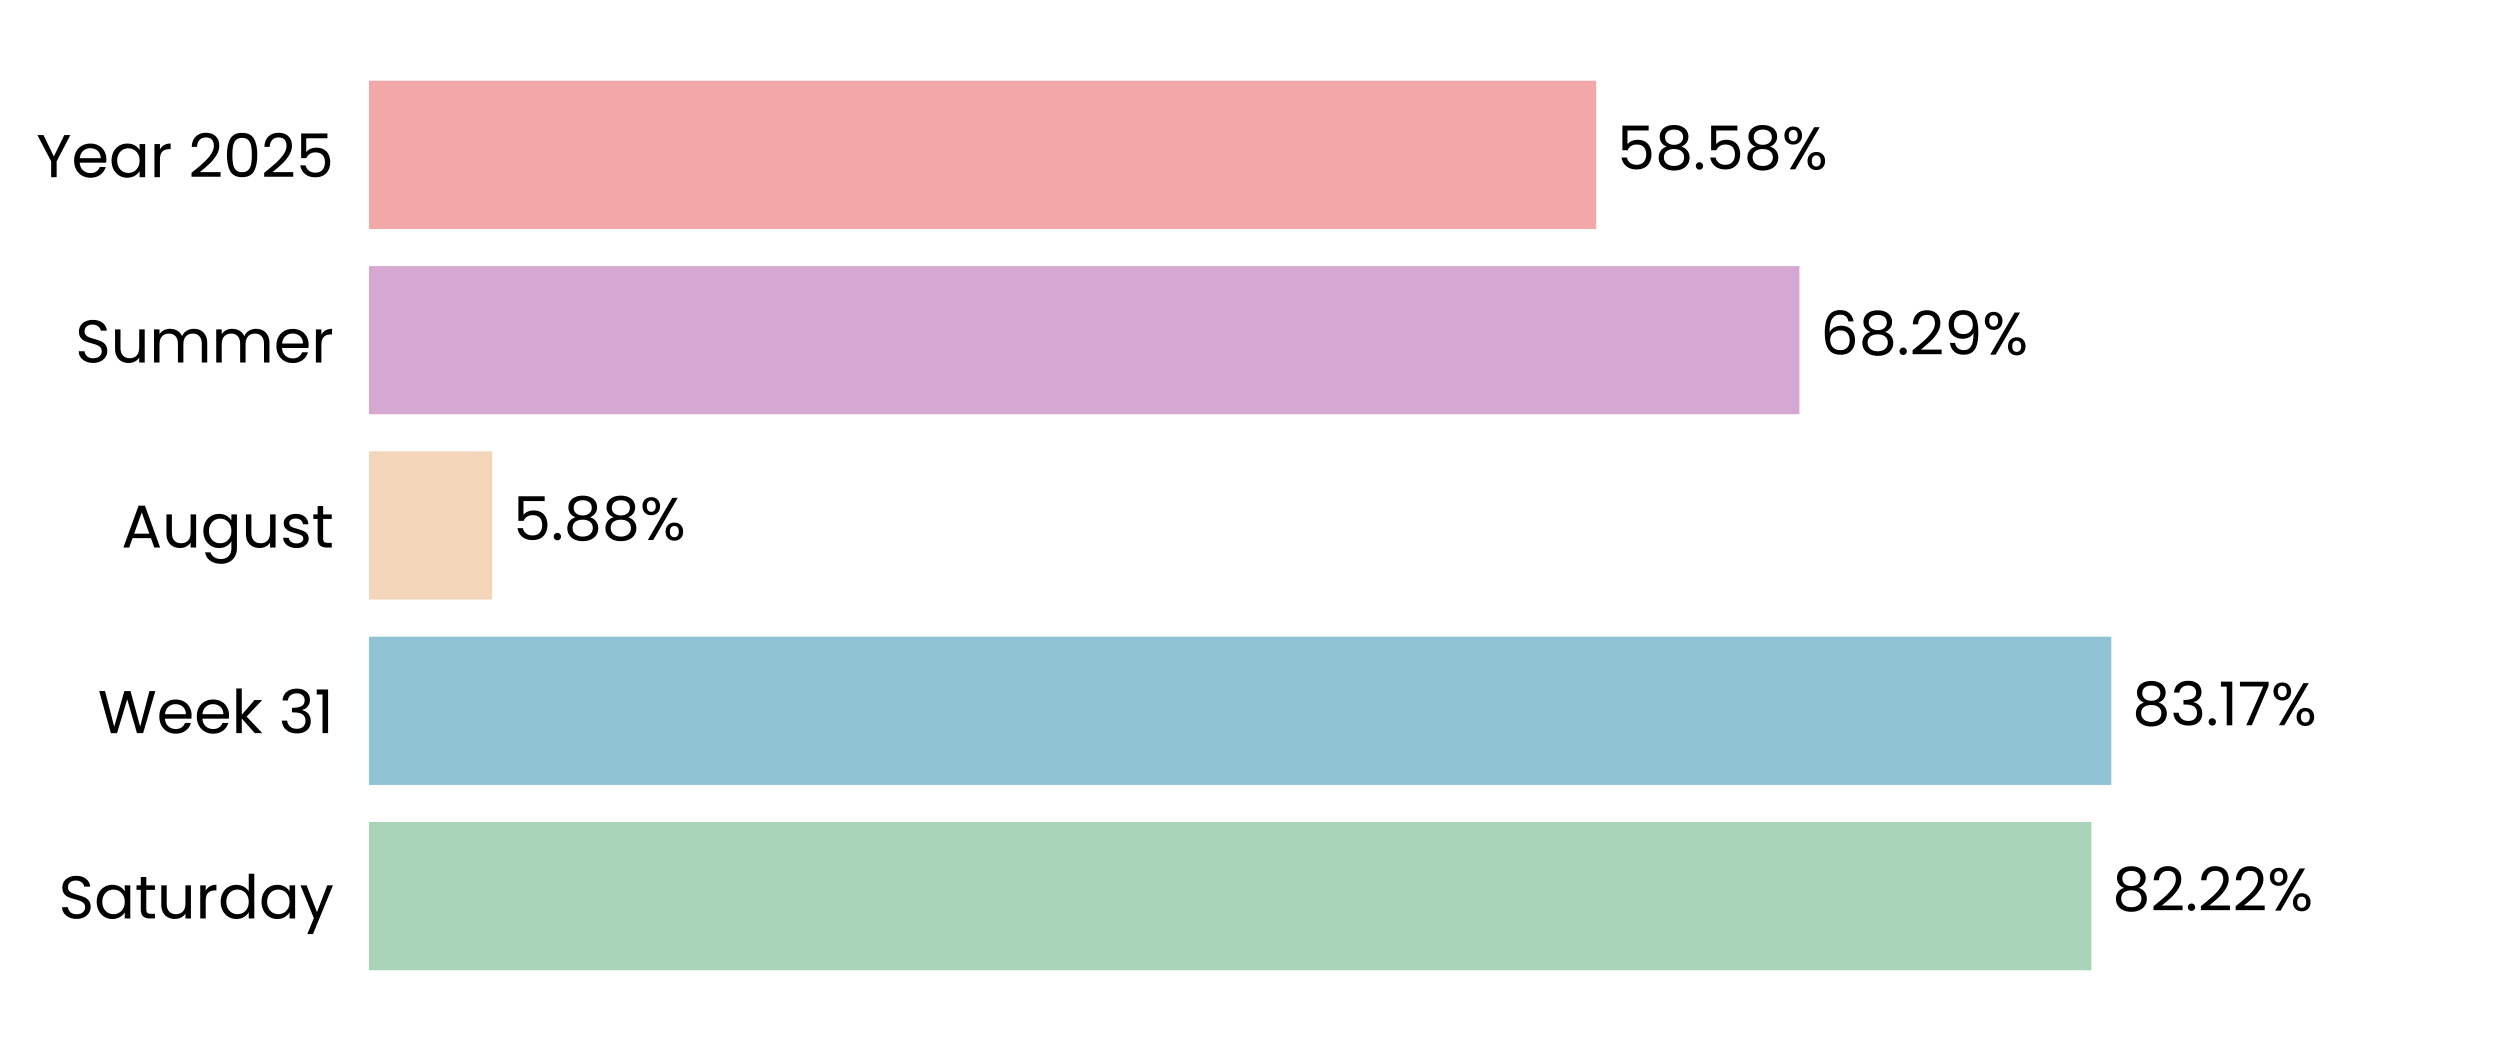
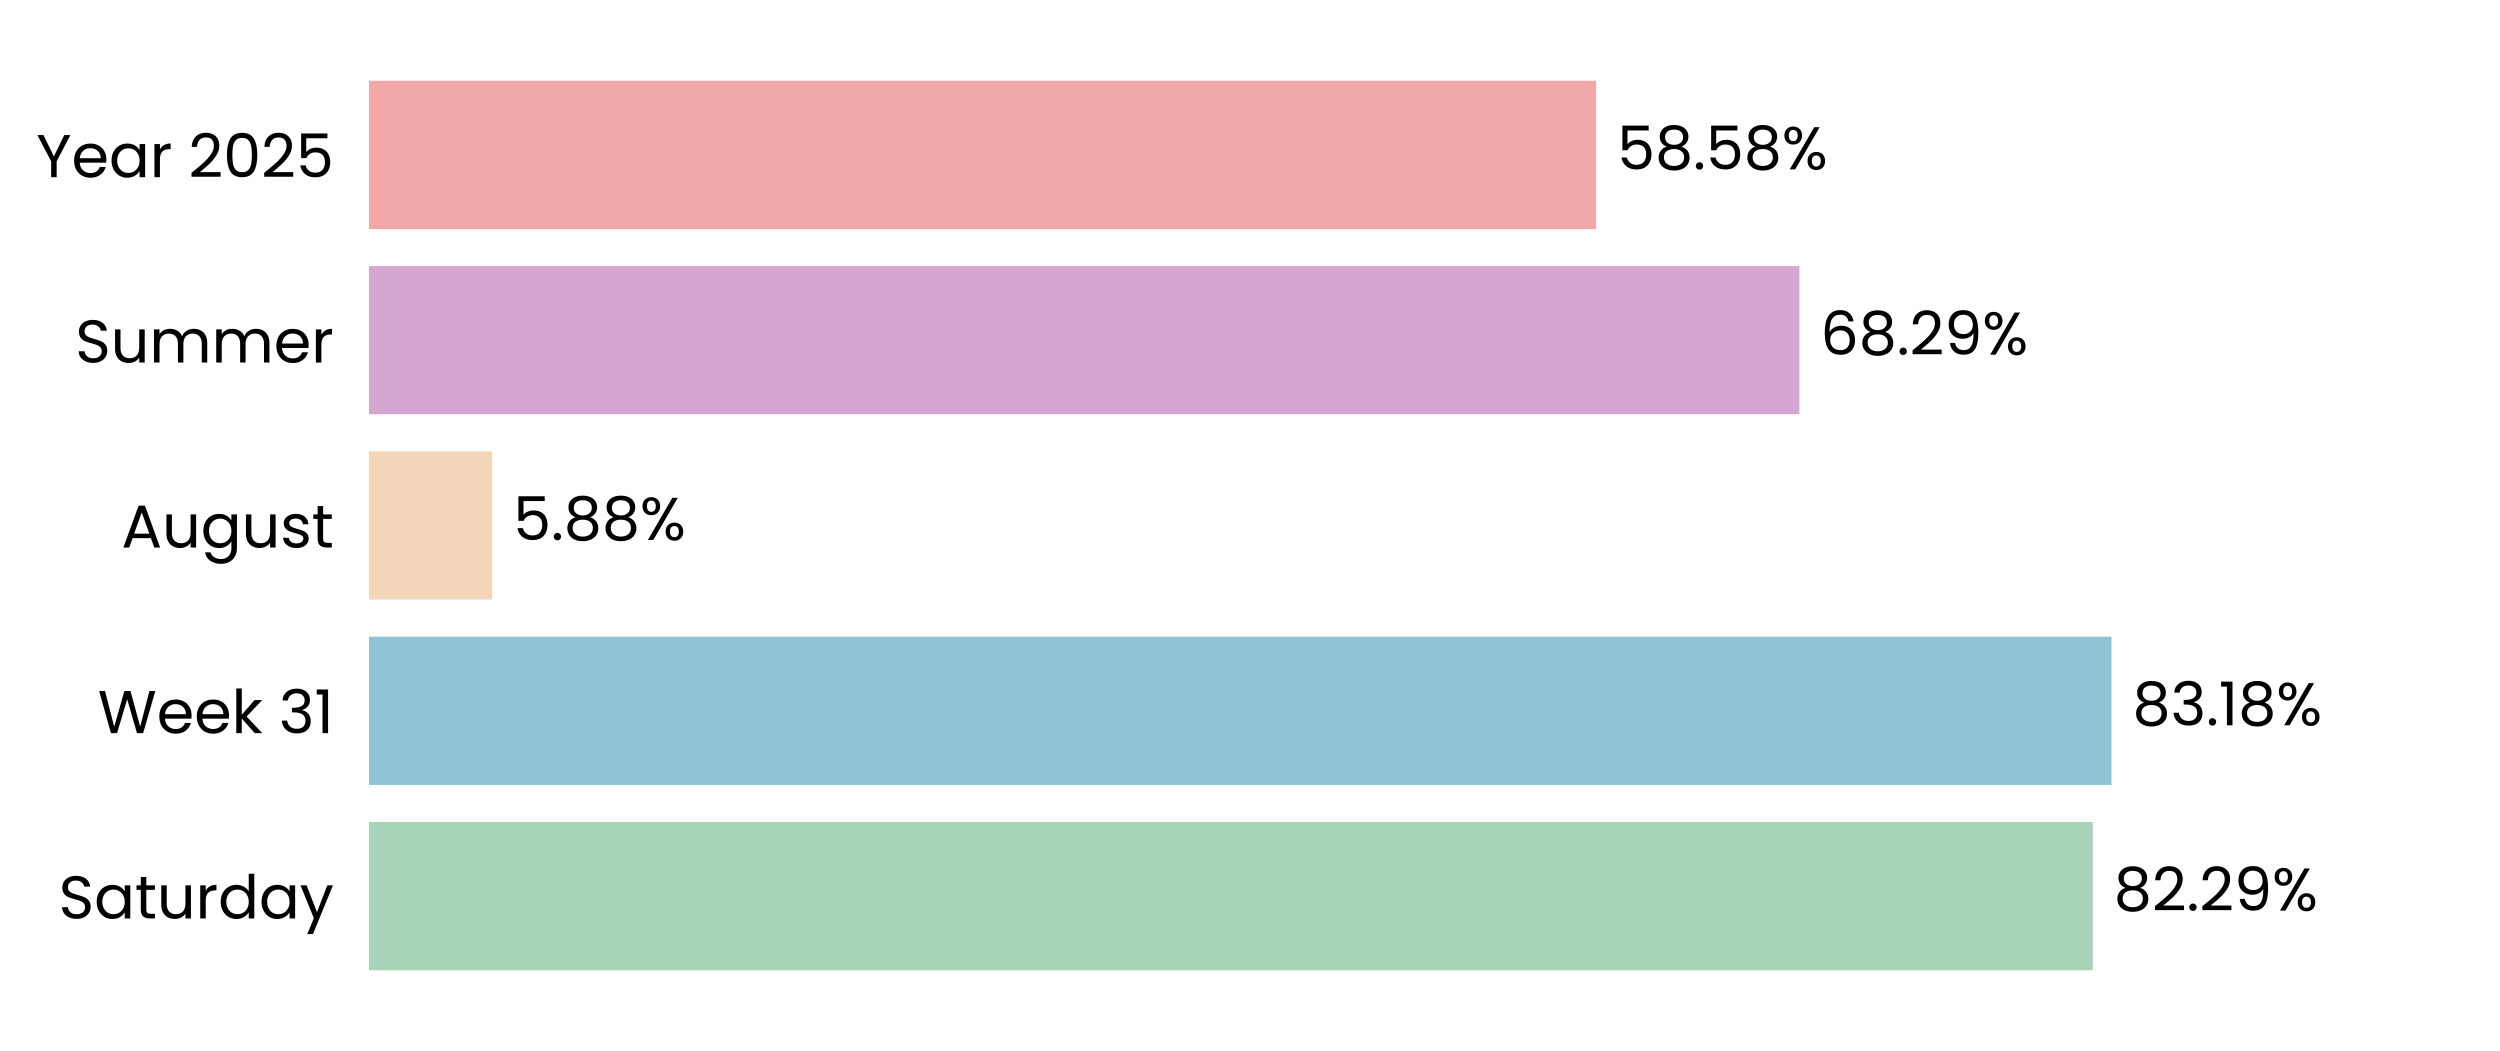
<svg xmlns="http://www.w3.org/2000/svg" xmlns:xlink="http://www.w3.org/1999/xlink" width="496.691pt" height="208.8pt" viewBox="0 0 496.691 208.8" version="1.1">
  <defs>
    <style type="text/css">*{stroke-linejoin: round; stroke-linecap: butt}</style>
  </defs>
  <g id="figure_1">
    <g id="patch_1">
      <path d="M 0 208.8  L 496.691 208.8  L 496.691 0  L 0 0  L 0 208.8  z " style="fill: none" />
    </g>
    <g id="axes_1">
      <g id="patch_2">
        <path d="M 73.311 201.6  L 489.491 201.6  L 489.491 7.2  L 73.311 7.2  L 73.311 201.6  z " style="fill: none" />
      </g>
      <g id="patch_3">
-         <path d="M 73.311 192.764  L 415.504 192.764  L 415.504 163.309  L 73.311 163.309  z " clip-path="url(#pe12955038a)" style="fill: #a8d5ba" />
+         <path d="M 73.311 192.764  L 415.793 192.764  L 415.793 163.309  L 73.311 163.309  z " clip-path="url(#pcd75f7c11b)" style="fill: #a8d5ba" />
      </g>
      <g id="patch_4">
-         <path d="M 73.311 155.945  L 419.467 155.945  L 419.467 126.491  L 73.311 126.491  z " clip-path="url(#pe12955038a)" style="fill: #90c3d4" />
+         <path d="M 73.311 155.945  L 419.509 155.945  L 419.509 126.491  L 73.311 126.491  z " clip-path="url(#pcd75f7c11b)" style="fill: #90c3d4" />
      </g>
      <g id="patch_5">
-         <path d="M 73.311 119.127  L 97.775 119.127  L 97.775 89.673  L 73.311 89.673  z " clip-path="url(#pe12955038a)" style="fill: #f3d6ba" />
+         <path d="M 73.311 119.127  L 97.784 119.127  L 97.784 89.673  L 73.311 89.673  z " clip-path="url(#pcd75f7c11b)" style="fill: #f3d6ba" />
      </g>
      <g id="patch_6">
-         <path d="M 73.311 82.309  L 357.5 82.309  L 357.5 52.855  L 73.311 52.855  z " clip-path="url(#pe12955038a)" style="fill: #d6a8d1" />
+         <path d="M 73.311 82.309  L 357.503 82.309  L 357.503 52.855  L 73.311 52.855  z " clip-path="url(#pcd75f7c11b)" style="fill: #d6a8d1" />
      </g>
      <g id="patch_7">
-         <path d="M 73.311 45.491  L 317.115 45.491  L 317.115 16.036  L 73.311 16.036  z " clip-path="url(#pe12955038a)" style="fill: #f2a8a8" />
+         <path d="M 73.311 45.491  L 317.116 45.491  L 317.116 16.036  L 73.311 16.036  z " clip-path="url(#pcd75f7c11b)" style="fill: #f2a8a8" />
      </g>
      <g id="matplotlib.axis_1">
        <g id="ytick_1">
          <g id="text_1">
            <g transform="translate(11.65312 182.4764) scale(0.12 -0.12)">
              <defs>
                <path id="Poppins-Regular-53" d="M 1907 -45  Q 1466 -45 1117 112  Q 768 269 569 547  Q 371 826 365 1190  L 986 1190  Q 1018 877 1245 662  Q 1472 448 1907 448  Q 2323 448 2563 656  Q 2803 864 2803 1190  Q 2803 1446 2662 1606  Q 2522 1766 2310 1849  Q 2099 1933 1741 2029  Q 1299 2144 1033 2259  Q 768 2374 579 2620  Q 390 2867 390 3283  Q 390 3648 576 3929  Q 762 4211 1098 4364  Q 1434 4518 1869 4518  Q 2496 4518 2896 4204  Q 3296 3891 3347 3373  L 2707 3373  Q 2675 3629 2438 3824  Q 2202 4019 1811 4019  Q 1446 4019 1216 3830  Q 986 3642 986 3302  Q 986 3059 1123 2905  Q 1261 2752 1462 2672  Q 1664 2592 2029 2490  Q 2470 2368 2739 2249  Q 3008 2131 3200 1884  Q 3392 1638 3392 1216  Q 3392 890 3219 602  Q 3046 314 2707 134  Q 2368 -45 1907 -45  z " transform="scale(0.015625)" />
                <path id="Poppins-Regular-61" d="M 275 1766  Q 275 2304 492 2710  Q 710 3117 1091 3341  Q 1472 3565 1939 3565  Q 2400 3565 2739 3366  Q 3078 3168 3245 2867  L 3245 3507  L 3834 3507  L 3834 0  L 3245 0  L 3245 653  Q 3072 346 2729 144  Q 2387 -58 1933 -58  Q 1466 -58 1088 172  Q 710 403 492 819  Q 275 1235 275 1766  z M 3245 1760  Q 3245 2157 3085 2451  Q 2925 2746 2653 2902  Q 2381 3059 2054 3059  Q 1728 3059 1459 2905  Q 1190 2752 1030 2457  Q 870 2163 870 1766  Q 870 1363 1030 1065  Q 1190 768 1459 611  Q 1728 454 2054 454  Q 2381 454 2653 611  Q 2925 768 3085 1065  Q 3245 1363 3245 1760  z " transform="scale(0.015625)" />
                <path id="Poppins-Regular-74" d="M 1203 3027  L 1203 960  Q 1203 704 1312 598  Q 1421 493 1690 493  L 2118 493  L 2118 0  L 1594 0  Q 1107 0 864 224  Q 621 448 621 960  L 621 3027  L 166 3027  L 166 3507  L 621 3507  L 621 4390  L 1203 4390  L 1203 3507  L 2118 3507  L 2118 3027  L 1203 3027  z " transform="scale(0.015625)" />
                <path id="Poppins-Regular-75" d="M 3603 3507  L 3603 0  L 3021 0  L 3021 518  Q 2854 250 2556 99  Q 2259 -51 1901 -51  Q 1491 -51 1164 118  Q 838 288 649 627  Q 461 966 461 1453  L 461 3507  L 1037 3507  L 1037 1530  Q 1037 1011 1299 732  Q 1562 454 2016 454  Q 2483 454 2752 742  Q 3021 1030 3021 1581  L 3021 3507  L 3603 3507  z " transform="scale(0.015625)" />
                <path id="Poppins-Regular-72" d="M 1075 2938  Q 1229 3238 1513 3404  Q 1798 3571 2208 3571  L 2208 2970  L 2054 2970  Q 1075 2970 1075 1907  L 1075 0  L 493 0  L 493 3507  L 1075 3507  L 1075 2938  z " transform="scale(0.015625)" />
                <path id="Poppins-Regular-64" d="M 275 1766  Q 275 2304 492 2710  Q 710 3117 1091 3341  Q 1472 3565 1946 3565  Q 2355 3565 2707 3376  Q 3059 3187 3245 2880  L 3245 4736  L 3834 4736  L 3834 0  L 3245 0  L 3245 659  Q 3072 346 2733 144  Q 2394 -58 1939 -58  Q 1472 -58 1091 172  Q 710 403 492 819  Q 275 1235 275 1766  z M 3245 1760  Q 3245 2157 3085 2451  Q 2925 2746 2653 2902  Q 2381 3059 2054 3059  Q 1728 3059 1459 2905  Q 1190 2752 1030 2457  Q 870 2163 870 1766  Q 870 1363 1030 1065  Q 1190 768 1459 611  Q 1728 454 2054 454  Q 2381 454 2653 611  Q 2925 768 3085 1065  Q 3245 1363 3245 1760  z " transform="scale(0.015625)" />
                <path id="Poppins-Regular-79" d="M 3514 3507  L 1402 -1651  L 800 -1651  L 1491 38  L 77 3507  L 723 3507  L 1824 666  L 2912 3507  L 3514 3507  z " transform="scale(0.015625)" />
              </defs>
              <use xlink:href="#Poppins-Regular-53" />
              <use xlink:href="#Poppins-Regular-61" transform="translate(58.7 0)" />
              <use xlink:href="#Poppins-Regular-74" transform="translate(126.3 0)" />
              <use xlink:href="#Poppins-Regular-75" transform="translate(162.7 0)" />
              <use xlink:href="#Poppins-Regular-72" transform="translate(226.7 0)" />
              <use xlink:href="#Poppins-Regular-64" transform="translate(264 0)" />
              <use xlink:href="#Poppins-Regular-61" transform="translate(331.5999 0)" />
              <use xlink:href="#Poppins-Regular-79" transform="translate(399.1999 0)" />
            </g>
          </g>
        </g>
        <g id="ytick_2">
          <g id="text_2">
            <g transform="translate(19.42687 145.6582) scale(0.12 -0.12)">
              <defs>
                <path id="Poppins-Regular-57" d="M 6099 4461  L 4806 0  L 4154 0  L 3117 3590  L 2042 0  L 1395 -6  L 147 4461  L 768 4461  L 1741 678  L 2816 4461  L 3469 4461  L 4493 691  L 5472 4461  L 6099 4461  z " transform="scale(0.015625)" />
                <path id="Poppins-Regular-65" d="M 3693 1888  Q 3693 1722 3674 1536  L 870 1536  Q 902 1018 1225 726  Q 1549 435 2010 435  Q 2387 435 2640 611  Q 2893 787 2995 1082  L 3622 1082  Q 3482 576 3059 259  Q 2637 -58 2010 -58  Q 1510 -58 1116 166  Q 723 390 499 803  Q 275 1216 275 1760  Q 275 2304 492 2713  Q 710 3123 1104 3344  Q 1498 3565 2010 3565  Q 2509 3565 2893 3347  Q 3277 3130 3485 2749  Q 3693 2368 3693 1888  z M 3091 2010  Q 3091 2342 2944 2582  Q 2797 2822 2544 2947  Q 2291 3072 1984 3072  Q 1542 3072 1232 2790  Q 922 2509 877 2010  L 3091 2010  z " transform="scale(0.015625)" />
                <path id="Poppins-Regular-6b" d="M 2451 0  L 1075 1549  L 1075 0  L 493 0  L 493 4736  L 1075 4736  L 1075 1952  L 2426 3507  L 3238 3507  L 1587 1760  L 3245 0  L 2451 0  z " transform="scale(0.015625)" />
                <path id="Poppins-Regular-20" transform="scale(0.015625)" />
                <path id="Poppins-Regular-33" d="M 384 3462  Q 429 4051 838 4384  Q 1248 4717 1901 4717  Q 2336 4717 2653 4560  Q 2970 4403 3133 4134  Q 3296 3866 3296 3526  Q 3296 3130 3069 2842  Q 2842 2554 2477 2470  L 2477 2438  Q 2893 2336 3136 2035  Q 3379 1734 3379 1248  Q 3379 883 3212 592  Q 3046 301 2713 134  Q 2381 -32 1914 -32  Q 1235 -32 800 323  Q 365 678 314 1331  L 877 1331  Q 922 947 1190 704  Q 1459 461 1907 461  Q 2355 461 2588 694  Q 2822 928 2822 1299  Q 2822 1779 2502 1990  Q 2182 2202 1536 2202  L 1389 2202  L 1389 2688  L 1542 2688  Q 2131 2694 2432 2883  Q 2733 3072 2733 3469  Q 2733 3808 2512 4013  Q 2291 4218 1882 4218  Q 1485 4218 1241 4013  Q 998 3808 954 3462  L 384 3462  z " transform="scale(0.015625)" />
                <path id="Poppins-Regular-31" d="M 243 4096  L 243 4627  L 1446 4627  L 1446 0  L 858 0  L 858 4096  L 243 4096  z " transform="scale(0.015625)" />
              </defs>
              <use xlink:href="#Poppins-Regular-57" />
              <use xlink:href="#Poppins-Regular-65" transform="translate(97.59999 0)" />
              <use xlink:href="#Poppins-Regular-65" transform="translate(159.6 0)" />
              <use xlink:href="#Poppins-Regular-6b" transform="translate(221.6 0)" />
              <use xlink:href="#Poppins-Regular-20" transform="translate(273.0999 0)" />
              <use xlink:href="#Poppins-Regular-33" transform="translate(299.7999 0)" />
              <use xlink:href="#Poppins-Regular-31" transform="translate(358.6999 0)" />
            </g>
          </g>
        </g>
        <g id="ytick_3">
          <g id="text_3">
            <g transform="translate(24.11812 108.78) scale(0.12 -0.12)">
              <defs>
                <path id="Poppins-Regular-41" d="M 3130 992  L 1184 992  L 826 0  L 211 0  L 1824 4435  L 2496 4435  L 4102 0  L 3488 0  L 3130 992  z M 2963 1466  L 2157 3718  L 1350 1466  L 2963 1466  z " transform="scale(0.015625)" />
                <path id="Poppins-Regular-67" d="M 1939 3565  Q 2394 3565 2736 3366  Q 3078 3168 3245 2867  L 3245 3507  L 3834 3507  L 3834 -77  Q 3834 -557 3629 -931  Q 3424 -1306 3043 -1517  Q 2662 -1728 2157 -1728  Q 1466 -1728 1005 -1401  Q 544 -1075 461 -512  L 1037 -512  Q 1133 -832 1433 -1027  Q 1734 -1222 2157 -1222  Q 2637 -1222 2941 -921  Q 3245 -621 3245 -77  L 3245 659  Q 3072 352 2733 147  Q 2394 -58 1939 -58  Q 1472 -58 1091 172  Q 710 403 492 819  Q 275 1235 275 1766  Q 275 2304 492 2710  Q 710 3117 1091 3341  Q 1472 3565 1939 3565  z M 3245 1760  Q 3245 2157 3085 2451  Q 2925 2746 2653 2902  Q 2381 3059 2054 3059  Q 1728 3059 1459 2905  Q 1190 2752 1030 2457  Q 870 2163 870 1766  Q 870 1363 1030 1065  Q 1190 768 1459 611  Q 1728 454 2054 454  Q 2381 454 2653 611  Q 2925 768 3085 1065  Q 3245 1363 3245 1760  z " transform="scale(0.015625)" />
                <path id="Poppins-Regular-73" d="M 1734 -58  Q 1331 -58 1011 80  Q 691 218 505 464  Q 320 710 301 1030  L 902 1030  Q 928 768 1149 601  Q 1370 435 1728 435  Q 2061 435 2253 582  Q 2445 730 2445 954  Q 2445 1184 2240 1296  Q 2035 1408 1606 1517  Q 1216 1619 969 1724  Q 723 1830 547 2038  Q 371 2246 371 2586  Q 371 2854 531 3078  Q 691 3302 985 3433  Q 1280 3565 1658 3565  Q 2240 3565 2598 3270  Q 2957 2976 2982 2464  L 2400 2464  Q 2381 2739 2179 2905  Q 1978 3072 1638 3072  Q 1325 3072 1139 2937  Q 954 2803 954 2586  Q 954 2413 1066 2301  Q 1178 2189 1347 2121  Q 1517 2054 1818 1971  Q 2195 1869 2432 1769  Q 2669 1670 2838 1472  Q 3008 1274 3014 954  Q 3014 666 2854 435  Q 2694 205 2403 73  Q 2112 -58 1734 -58  z " transform="scale(0.015625)" />
              </defs>
              <use xlink:href="#Poppins-Regular-41" />
              <use xlink:href="#Poppins-Regular-75" transform="translate(67.39999 0)" />
              <use xlink:href="#Poppins-Regular-67" transform="translate(131.4 0)" />
              <use xlink:href="#Poppins-Regular-75" transform="translate(199 0)" />
              <use xlink:href="#Poppins-Regular-73" transform="translate(263 0)" />
              <use xlink:href="#Poppins-Regular-74" transform="translate(315.2 0)" />
            </g>
          </g>
        </g>
        <g id="ytick_4">
          <g id="text_4">
            <g transform="translate(14.95125 72.02182) scale(0.12 -0.12)">
              <defs>
                <path id="Poppins-Regular-6d" d="M 4710 3571  Q 5120 3571 5440 3401  Q 5760 3232 5945 2893  Q 6131 2554 6131 2067  L 6131 0  L 5555 0  L 5555 1984  Q 5555 2509 5296 2787  Q 5037 3066 4595 3066  Q 4141 3066 3872 2774  Q 3603 2483 3603 1933  L 3603 0  L 3027 0  L 3027 1984  Q 3027 2509 2768 2787  Q 2509 3066 2067 3066  Q 1613 3066 1344 2774  Q 1075 2483 1075 1933  L 1075 0  L 493 0  L 493 3507  L 1075 3507  L 1075 3002  Q 1248 3277 1539 3424  Q 1830 3571 2182 3571  Q 2624 3571 2963 3372  Q 3302 3174 3469 2790  Q 3616 3162 3955 3366  Q 4294 3571 4710 3571  z " transform="scale(0.015625)" />
              </defs>
              <use xlink:href="#Poppins-Regular-53" />
              <use xlink:href="#Poppins-Regular-75" transform="translate(58.7 0)" />
              <use xlink:href="#Poppins-Regular-6d" transform="translate(122.7 0)" />
              <use xlink:href="#Poppins-Regular-6d" transform="translate(225.7 0)" />
              <use xlink:href="#Poppins-Regular-65" transform="translate(328.7 0)" />
              <use xlink:href="#Poppins-Regular-72" transform="translate(390.6999 0)" />
            </g>
          </g>
        </g>
        <g id="ytick_5">
          <g id="text_5">
            <g transform="translate(7.2 35.20364) scale(0.12 -0.12)">
              <defs>
                <path id="Poppins-Regular-59" d="M 3616 4461  L 2163 1683  L 2163 0  L 1581 0  L 1581 1683  L 122 4461  L 768 4461  L 1869 2202  L 2970 4461  L 3616 4461  z " transform="scale(0.015625)" />
                <path id="Poppins-Regular-32" d="M 326 467  Q 1139 1120 1600 1539  Q 2061 1958 2377 2416  Q 2694 2874 2694 3315  Q 2694 3731 2492 3971  Q 2291 4211 1843 4211  Q 1408 4211 1168 3939  Q 928 3667 909 3213  L 346 3213  Q 371 3930 780 4320  Q 1190 4710 1837 4710  Q 2496 4710 2883 4345  Q 3270 3981 3270 3341  Q 3270 2810 2953 2307  Q 2637 1805 2233 1424  Q 1830 1043 1203 538  L 3405 538  L 3405 51  L 326 51  L 326 467  z " transform="scale(0.015625)" />
                <path id="Poppins-Regular-30" d="M 397 2362  Q 397 3462 755 4080  Q 1114 4698 2010 4698  Q 2899 4698 3257 4080  Q 3616 3462 3616 2362  Q 3616 1242 3257 621  Q 2899 0 2010 0  Q 1114 0 755 621  Q 397 1242 397 2362  z M 3040 2362  Q 3040 2918 2966 3305  Q 2893 3693 2665 3929  Q 2438 4166 2010 4166  Q 1574 4166 1347 3929  Q 1120 3693 1046 3305  Q 973 2918 973 2362  Q 973 1786 1046 1395  Q 1120 1005 1347 768  Q 1574 531 2010 531  Q 2438 531 2665 768  Q 2893 1005 2966 1395  Q 3040 1786 3040 2362  z " transform="scale(0.015625)" />
                <path id="Poppins-Regular-35" d="M 3347 4122  L 1101 4122  L 1101 2662  Q 1248 2867 1536 2998  Q 1824 3130 2157 3130  Q 2688 3130 3021 2909  Q 3354 2688 3498 2339  Q 3642 1990 3642 1600  Q 3642 1139 3469 774  Q 3296 410 2941 198  Q 2586 -13 2061 -13  Q 1389 -13 973 332  Q 557 678 467 1254  L 1037 1254  Q 1120 890 1389 685  Q 1658 480 2067 480  Q 2573 480 2829 784  Q 3085 1088 3085 1587  Q 3085 2086 2829 2358  Q 2573 2630 2074 2630  Q 1734 2630 1481 2467  Q 1229 2304 1114 2022  L 563 2022  L 563 4634  L 3347 4634  L 3347 4122  z " transform="scale(0.015625)" />
              </defs>
              <use xlink:href="#Poppins-Regular-59" />
              <use xlink:href="#Poppins-Regular-65" transform="translate(58.39999 0)" />
              <use xlink:href="#Poppins-Regular-61" transform="translate(120.4 0)" />
              <use xlink:href="#Poppins-Regular-72" transform="translate(188 0)" />
              <use xlink:href="#Poppins-Regular-20" transform="translate(225.3 0)" />
              <use xlink:href="#Poppins-Regular-32" transform="translate(252 0)" />
              <use xlink:href="#Poppins-Regular-30" transform="translate(309.4999 0)" />
              <use xlink:href="#Poppins-Regular-32" transform="translate(372.2999 0)" />
              <use xlink:href="#Poppins-Regular-35" transform="translate(429.7999 0)" />
            </g>
          </g>
        </g>
      </g>
      <g id="text_6">
-         <g transform="translate(419.6655 180.9164) scale(0.12 -0.12)">
+         <g transform="translate(419.9545 180.9164) scale(0.12 -0.12)">
          <defs>
            <path id="Poppins-Regular-38" d="M 1242 2406  Q 883 2547 691 2816  Q 499 3085 499 3469  Q 499 3814 672 4092  Q 845 4371 1187 4534  Q 1530 4698 2016 4698  Q 2502 4698 2844 4534  Q 3187 4371 3363 4092  Q 3539 3814 3539 3469  Q 3539 3098 3340 2819  Q 3142 2541 2797 2406  Q 3194 2285 3427 1981  Q 3661 1677 3661 1248  Q 3661 832 3456 521  Q 3251 211 2876 41  Q 2502 -128 2016 -128  Q 1530 -128 1162 41  Q 794 211 589 521  Q 384 832 384 1248  Q 384 1677 614 1984  Q 845 2291 1242 2406  z M 2976 3398  Q 2976 3789 2720 4000  Q 2464 4211 2016 4211  Q 1574 4211 1318 4000  Q 1062 3789 1062 3392  Q 1062 3034 1328 2816  Q 1594 2598 2016 2598  Q 2445 2598 2710 2819  Q 2976 3040 2976 3398  z M 2016 2150  Q 1542 2150 1241 1929  Q 941 1709 941 1267  Q 941 858 1232 608  Q 1523 358 2016 358  Q 2509 358 2797 608  Q 3085 858 3085 1267  Q 3085 1696 2790 1923  Q 2496 2150 2016 2150  z " transform="scale(0.015625)" />
            <path id="Poppins-Regular-2e" d="M 678 -38  Q 512 -38 397 77  Q 282 192 282 358  Q 282 525 397 640  Q 512 755 678 755  Q 838 755 950 640  Q 1062 525 1062 358  Q 1062 192 950 77  Q 838 -38 678 -38  z " transform="scale(0.015625)" />
+             <path id="Poppins-Regular-39" d="M 1146 1242  Q 1210 877 1443 678  Q 1677 480 2074 480  Q 2605 480 2857 896  Q 3110 1312 3098 2298  Q 2963 2010 2649 1846  Q 2336 1683 1952 1683  Q 1523 1683 1187 1859  Q 851 2035 659 2374  Q 467 2714 467 3194  Q 467 3878 864 4297  Q 1261 4717 1990 4717  Q 2886 4717 3248 4134  Q 3610 3552 3610 2400  Q 3610 1594 3466 1069  Q 3322 544 2979 269  Q 2637 -6 2042 -6  Q 1389 -6 1024 346  Q 659 698 608 1242  L 1146 1242  z M 2048 2176  Q 2477 2176 2752 2441  Q 3027 2707 3027 3162  Q 3027 3642 2758 3936  Q 2490 4230 2003 4230  Q 1555 4230 1289 3948  Q 1024 3667 1024 3206  Q 1024 2739 1286 2457  Q 1549 2176 2048 2176  z " transform="scale(0.015625)" />
            <path id="Poppins-Regular-25" d="M 269 3584  Q 269 4019 531 4278  Q 794 4538 1203 4538  Q 1613 4538 1875 4278  Q 2138 4019 2138 3584  Q 2138 3142 1875 2883  Q 1613 2624 1203 2624  Q 794 2624 531 2883  Q 269 3142 269 3584  z M 4006 4467  L 1414 0  L 838 0  L 3430 4467  L 4006 4467  z M 1203 4179  Q 986 4179 861 4028  Q 736 3878 736 3584  Q 736 3290 861 3136  Q 986 2982 1203 2982  Q 1421 2982 1549 3139  Q 1677 3296 1677 3584  Q 1677 3878 1549 4028  Q 1421 4179 1203 4179  z M 2720 883  Q 2720 1325 2982 1584  Q 3245 1843 3654 1843  Q 4064 1843 4323 1584  Q 4582 1325 4582 883  Q 4582 448 4323 185  Q 4064 -77 3654 -77  Q 3245 -77 2982 182  Q 2720 442 2720 883  z M 3648 1478  Q 3430 1478 3302 1328  Q 3174 1178 3174 883  Q 3174 595 3302 444  Q 3430 294 3648 294  Q 3866 294 3994 444  Q 4122 595 4122 883  Q 4122 1178 3994 1328  Q 3866 1478 3648 1478  z " transform="scale(0.015625)" />
          </defs>
          <use xlink:href="#Poppins-Regular-38" />
          <use xlink:href="#Poppins-Regular-32" transform="translate(63.09999 0)" />
          <use xlink:href="#Poppins-Regular-2e" transform="translate(120.6 0)" />
          <use xlink:href="#Poppins-Regular-32" transform="translate(141.6 0)" />
-           <use xlink:href="#Poppins-Regular-32" transform="translate(199.0999 0)" />
-           <use xlink:href="#Poppins-Regular-25" transform="translate(256.5999 0)" />
+           <use xlink:href="#Poppins-Regular-39" transform="translate(199.0999 0)" />
+           <use xlink:href="#Poppins-Regular-25" transform="translate(262.0999 0)" />
        </g>
      </g>
      <g id="text_7">
-         <g transform="translate(423.6291 144.0982) scale(0.12 -0.12)">
-           <defs>
-             <path id="Poppins-Regular-37" d="M 3245 4173  L 1466 0  L 877 0  L 2682 4115  L 211 4115  L 211 4614  L 3245 4614  L 3245 4173  z " transform="scale(0.015625)" />
-           </defs>
+         <g transform="translate(423.6704 144.0982) scale(0.12 -0.12)">
          <use xlink:href="#Poppins-Regular-38" />
          <use xlink:href="#Poppins-Regular-33" transform="translate(63.09999 0)" />
          <use xlink:href="#Poppins-Regular-2e" transform="translate(122 0)" />
          <use xlink:href="#Poppins-Regular-31" transform="translate(143 0)" />
-           <use xlink:href="#Poppins-Regular-37" transform="translate(175 0)" />
-           <use xlink:href="#Poppins-Regular-25" transform="translate(229.5999 0)" />
+           <use xlink:href="#Poppins-Regular-38" transform="translate(175 0)" />
+           <use xlink:href="#Poppins-Regular-25" transform="translate(238.0999 0)" />
        </g>
      </g>
      <g id="text_8">
-         <g transform="translate(101.9367 107.28) scale(0.12 -0.12)">
+         <g transform="translate(101.946 107.28) scale(0.12 -0.12)">
          <use xlink:href="#Poppins-Regular-35" />
          <use xlink:href="#Poppins-Regular-2e" transform="translate(62.79999 0)" />
          <use xlink:href="#Poppins-Regular-38" transform="translate(83.79997 0)" />
          <use xlink:href="#Poppins-Regular-38" transform="translate(146.9 0)" />
          <use xlink:href="#Poppins-Regular-25" transform="translate(210 0)" />
        </g>
      </g>
      <g id="text_9">
-         <g transform="translate(361.6617 70.46182) scale(0.12 -0.12)">
+         <g transform="translate(361.6648 70.46182) scale(0.12 -0.12)">
          <defs>
            <path id="Poppins-Regular-36" d="M 2976 3526  Q 2835 4237 2099 4237  Q 1530 4237 1248 3798  Q 966 3360 973 2355  Q 1120 2688 1462 2877  Q 1805 3066 2227 3066  Q 2886 3066 3280 2656  Q 3674 2246 3674 1523  Q 3674 1088 3504 742  Q 3334 397 2992 192  Q 2650 -13 2163 -13  Q 1504 -13 1133 281  Q 762 576 614 1094  Q 467 1613 467 2374  Q 467 4723 2106 4723  Q 2733 4723 3091 4384  Q 3450 4045 3514 3526  L 2976 3526  z M 2106 2573  Q 1830 2573 1587 2461  Q 1344 2349 1193 2121  Q 1043 1894 1043 1568  Q 1043 1082 1324 778  Q 1606 474 2131 474  Q 2579 474 2844 752  Q 3110 1030 3110 1504  Q 3110 2003 2854 2288  Q 2598 2573 2106 2573  z " transform="scale(0.015625)" />
-             <path id="Poppins-Regular-39" d="M 1146 1242  Q 1210 877 1443 678  Q 1677 480 2074 480  Q 2605 480 2857 896  Q 3110 1312 3098 2298  Q 2963 2010 2649 1846  Q 2336 1683 1952 1683  Q 1523 1683 1187 1859  Q 851 2035 659 2374  Q 467 2714 467 3194  Q 467 3878 864 4297  Q 1261 4717 1990 4717  Q 2886 4717 3248 4134  Q 3610 3552 3610 2400  Q 3610 1594 3466 1069  Q 3322 544 2979 269  Q 2637 -6 2042 -6  Q 1389 -6 1024 346  Q 659 698 608 1242  L 1146 1242  z M 2048 2176  Q 2477 2176 2752 2441  Q 3027 2707 3027 3162  Q 3027 3642 2758 3936  Q 2490 4230 2003 4230  Q 1555 4230 1289 3948  Q 1024 3667 1024 3206  Q 1024 2739 1286 2457  Q 1549 2176 2048 2176  z " transform="scale(0.015625)" />
          </defs>
          <use xlink:href="#Poppins-Regular-36" />
          <use xlink:href="#Poppins-Regular-38" transform="translate(63.49999 0)" />
          <use xlink:href="#Poppins-Regular-2e" transform="translate(126.6 0)" />
          <use xlink:href="#Poppins-Regular-32" transform="translate(147.6 0)" />
          <use xlink:href="#Poppins-Regular-39" transform="translate(205.0999 0)" />
          <use xlink:href="#Poppins-Regular-25" transform="translate(268.0999 0)" />
        </g>
      </g>
      <g id="text_10">
-         <g transform="translate(321.2772 33.64364) scale(0.12 -0.12)">
+         <g transform="translate(321.278 33.64364) scale(0.12 -0.12)">
          <use xlink:href="#Poppins-Regular-35" />
          <use xlink:href="#Poppins-Regular-38" transform="translate(62.79999 0)" />
          <use xlink:href="#Poppins-Regular-2e" transform="translate(125.9 0)" />
          <use xlink:href="#Poppins-Regular-35" transform="translate(146.9 0)" />
          <use xlink:href="#Poppins-Regular-38" transform="translate(209.7 0)" />
          <use xlink:href="#Poppins-Regular-25" transform="translate(272.7999 0)" />
        </g>
      </g>
    </g>
  </g>
  <defs>
-     <clipPath id="pe12955038a">
+     <clipPath id="pcd75f7c11b">
      <rect x="73.311" y="7.2" width="416.18" height="194.4" />
    </clipPath>
  </defs>
</svg>
